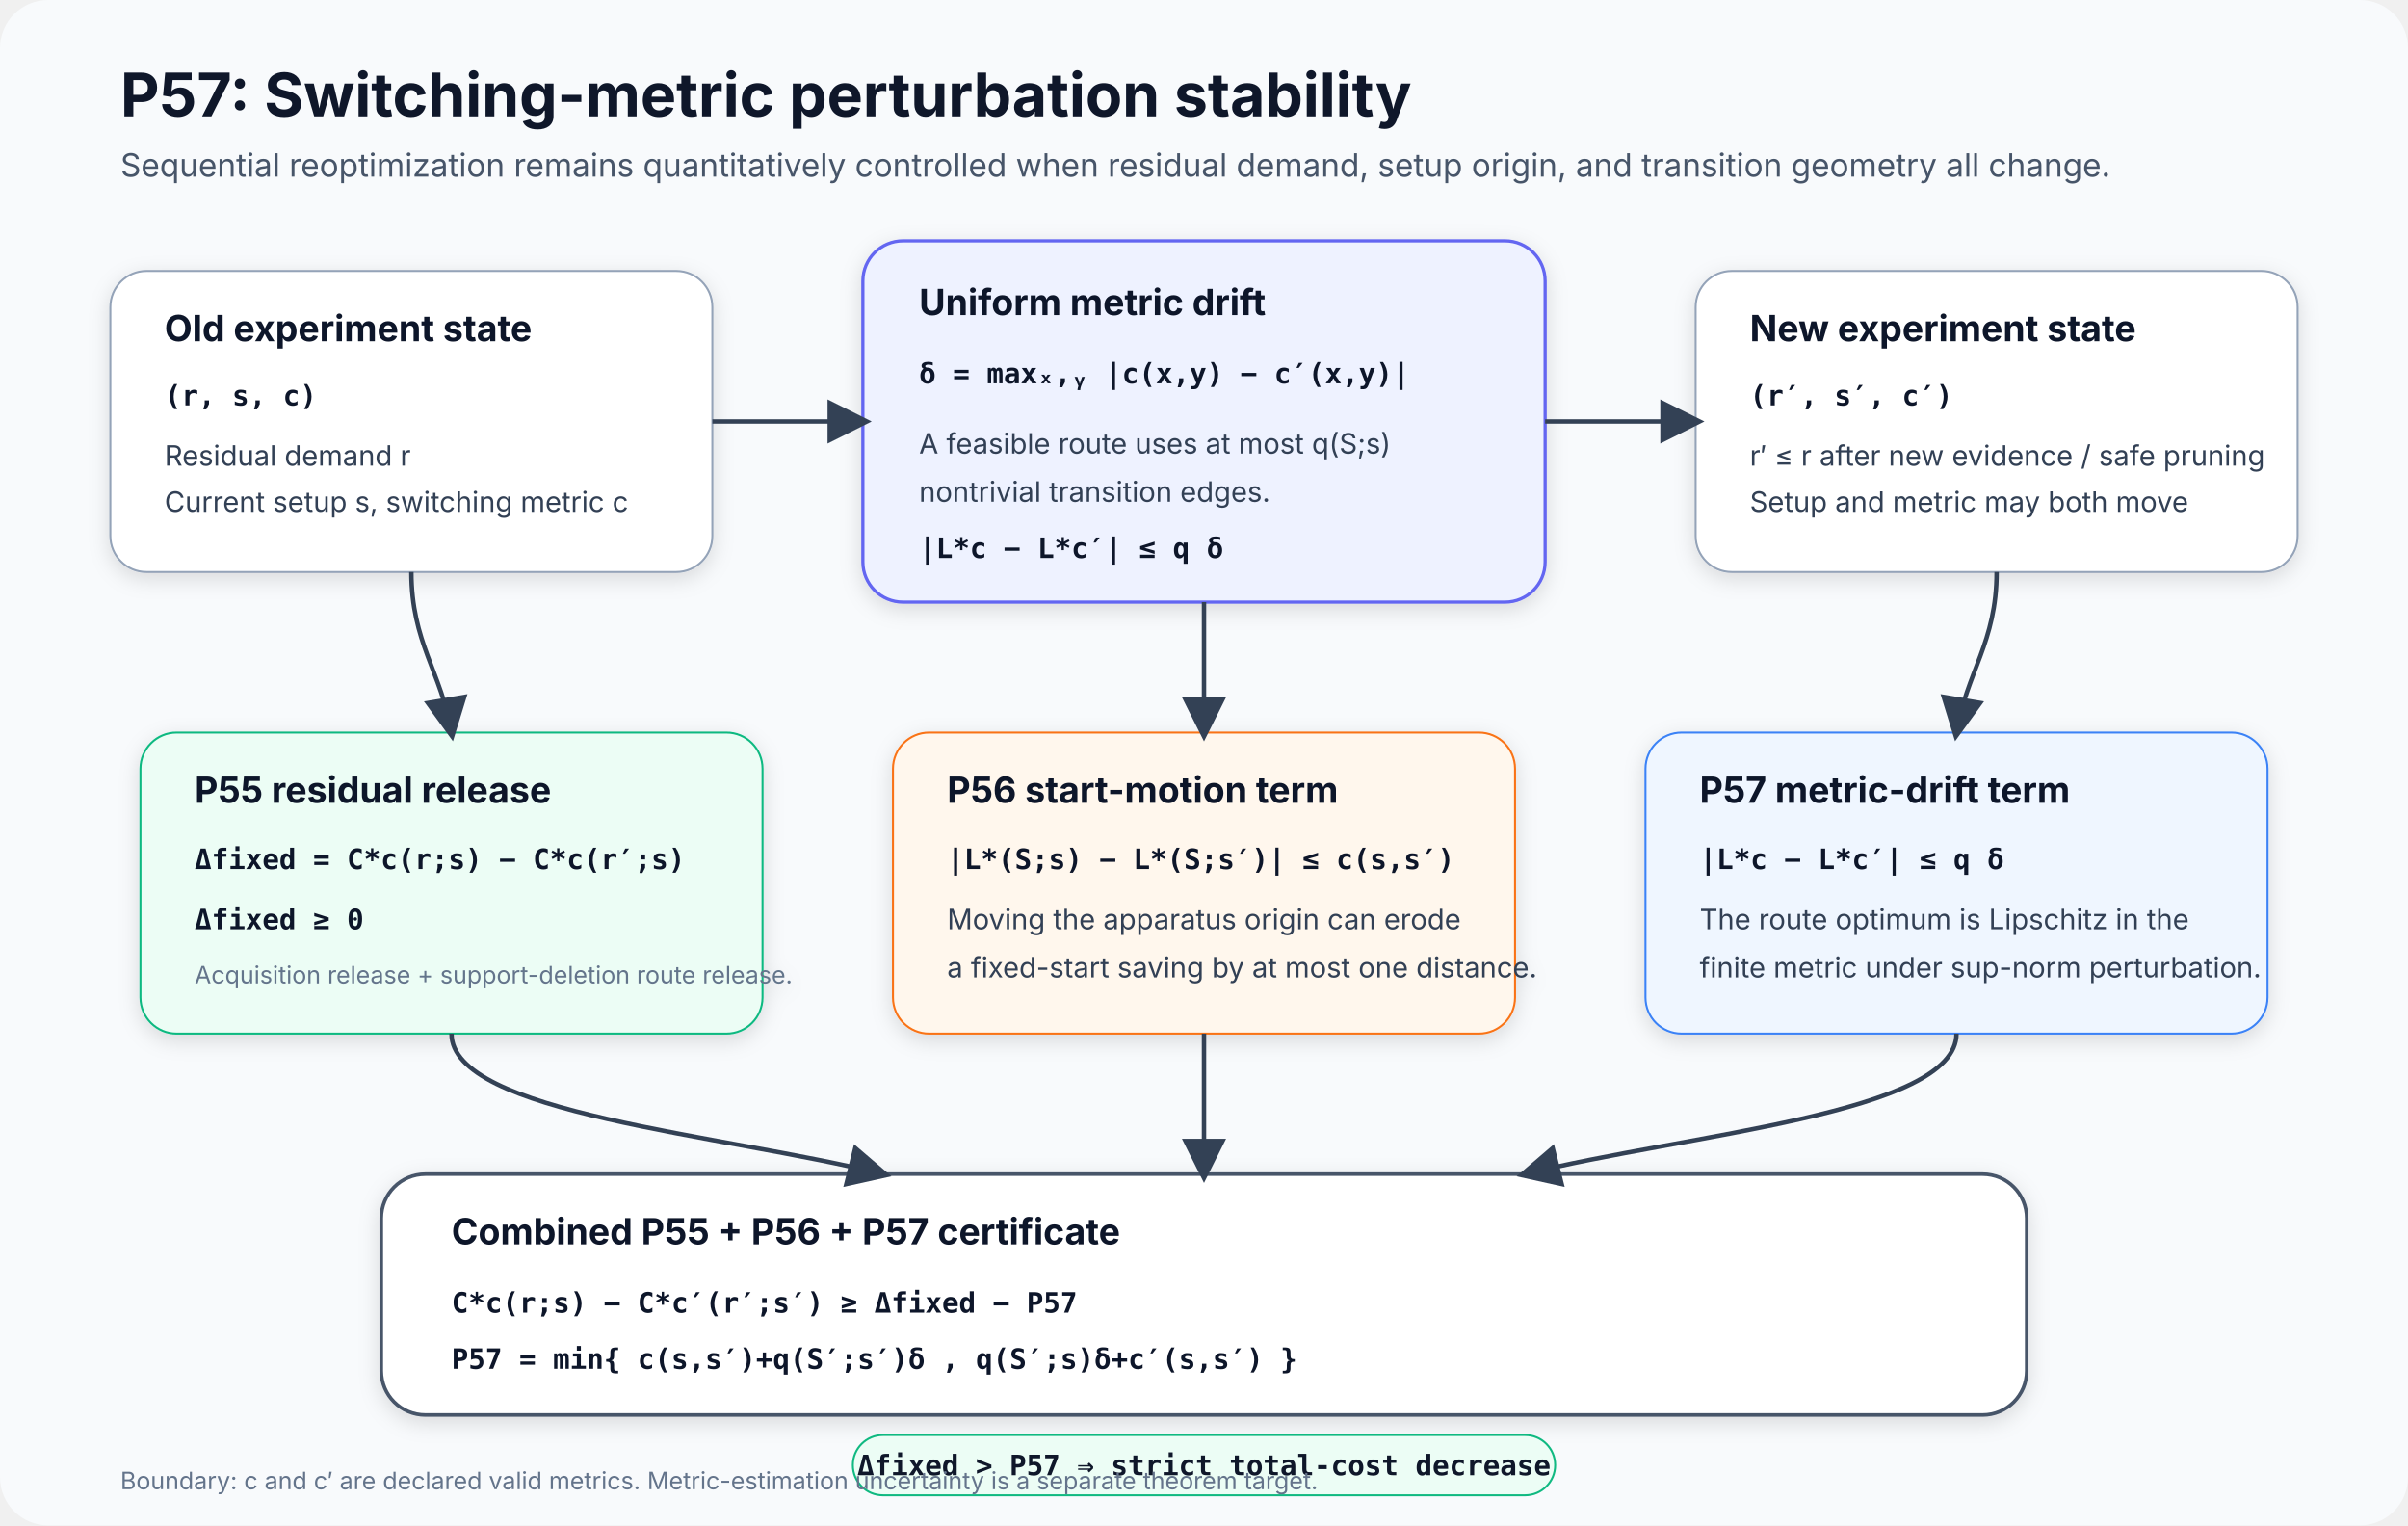
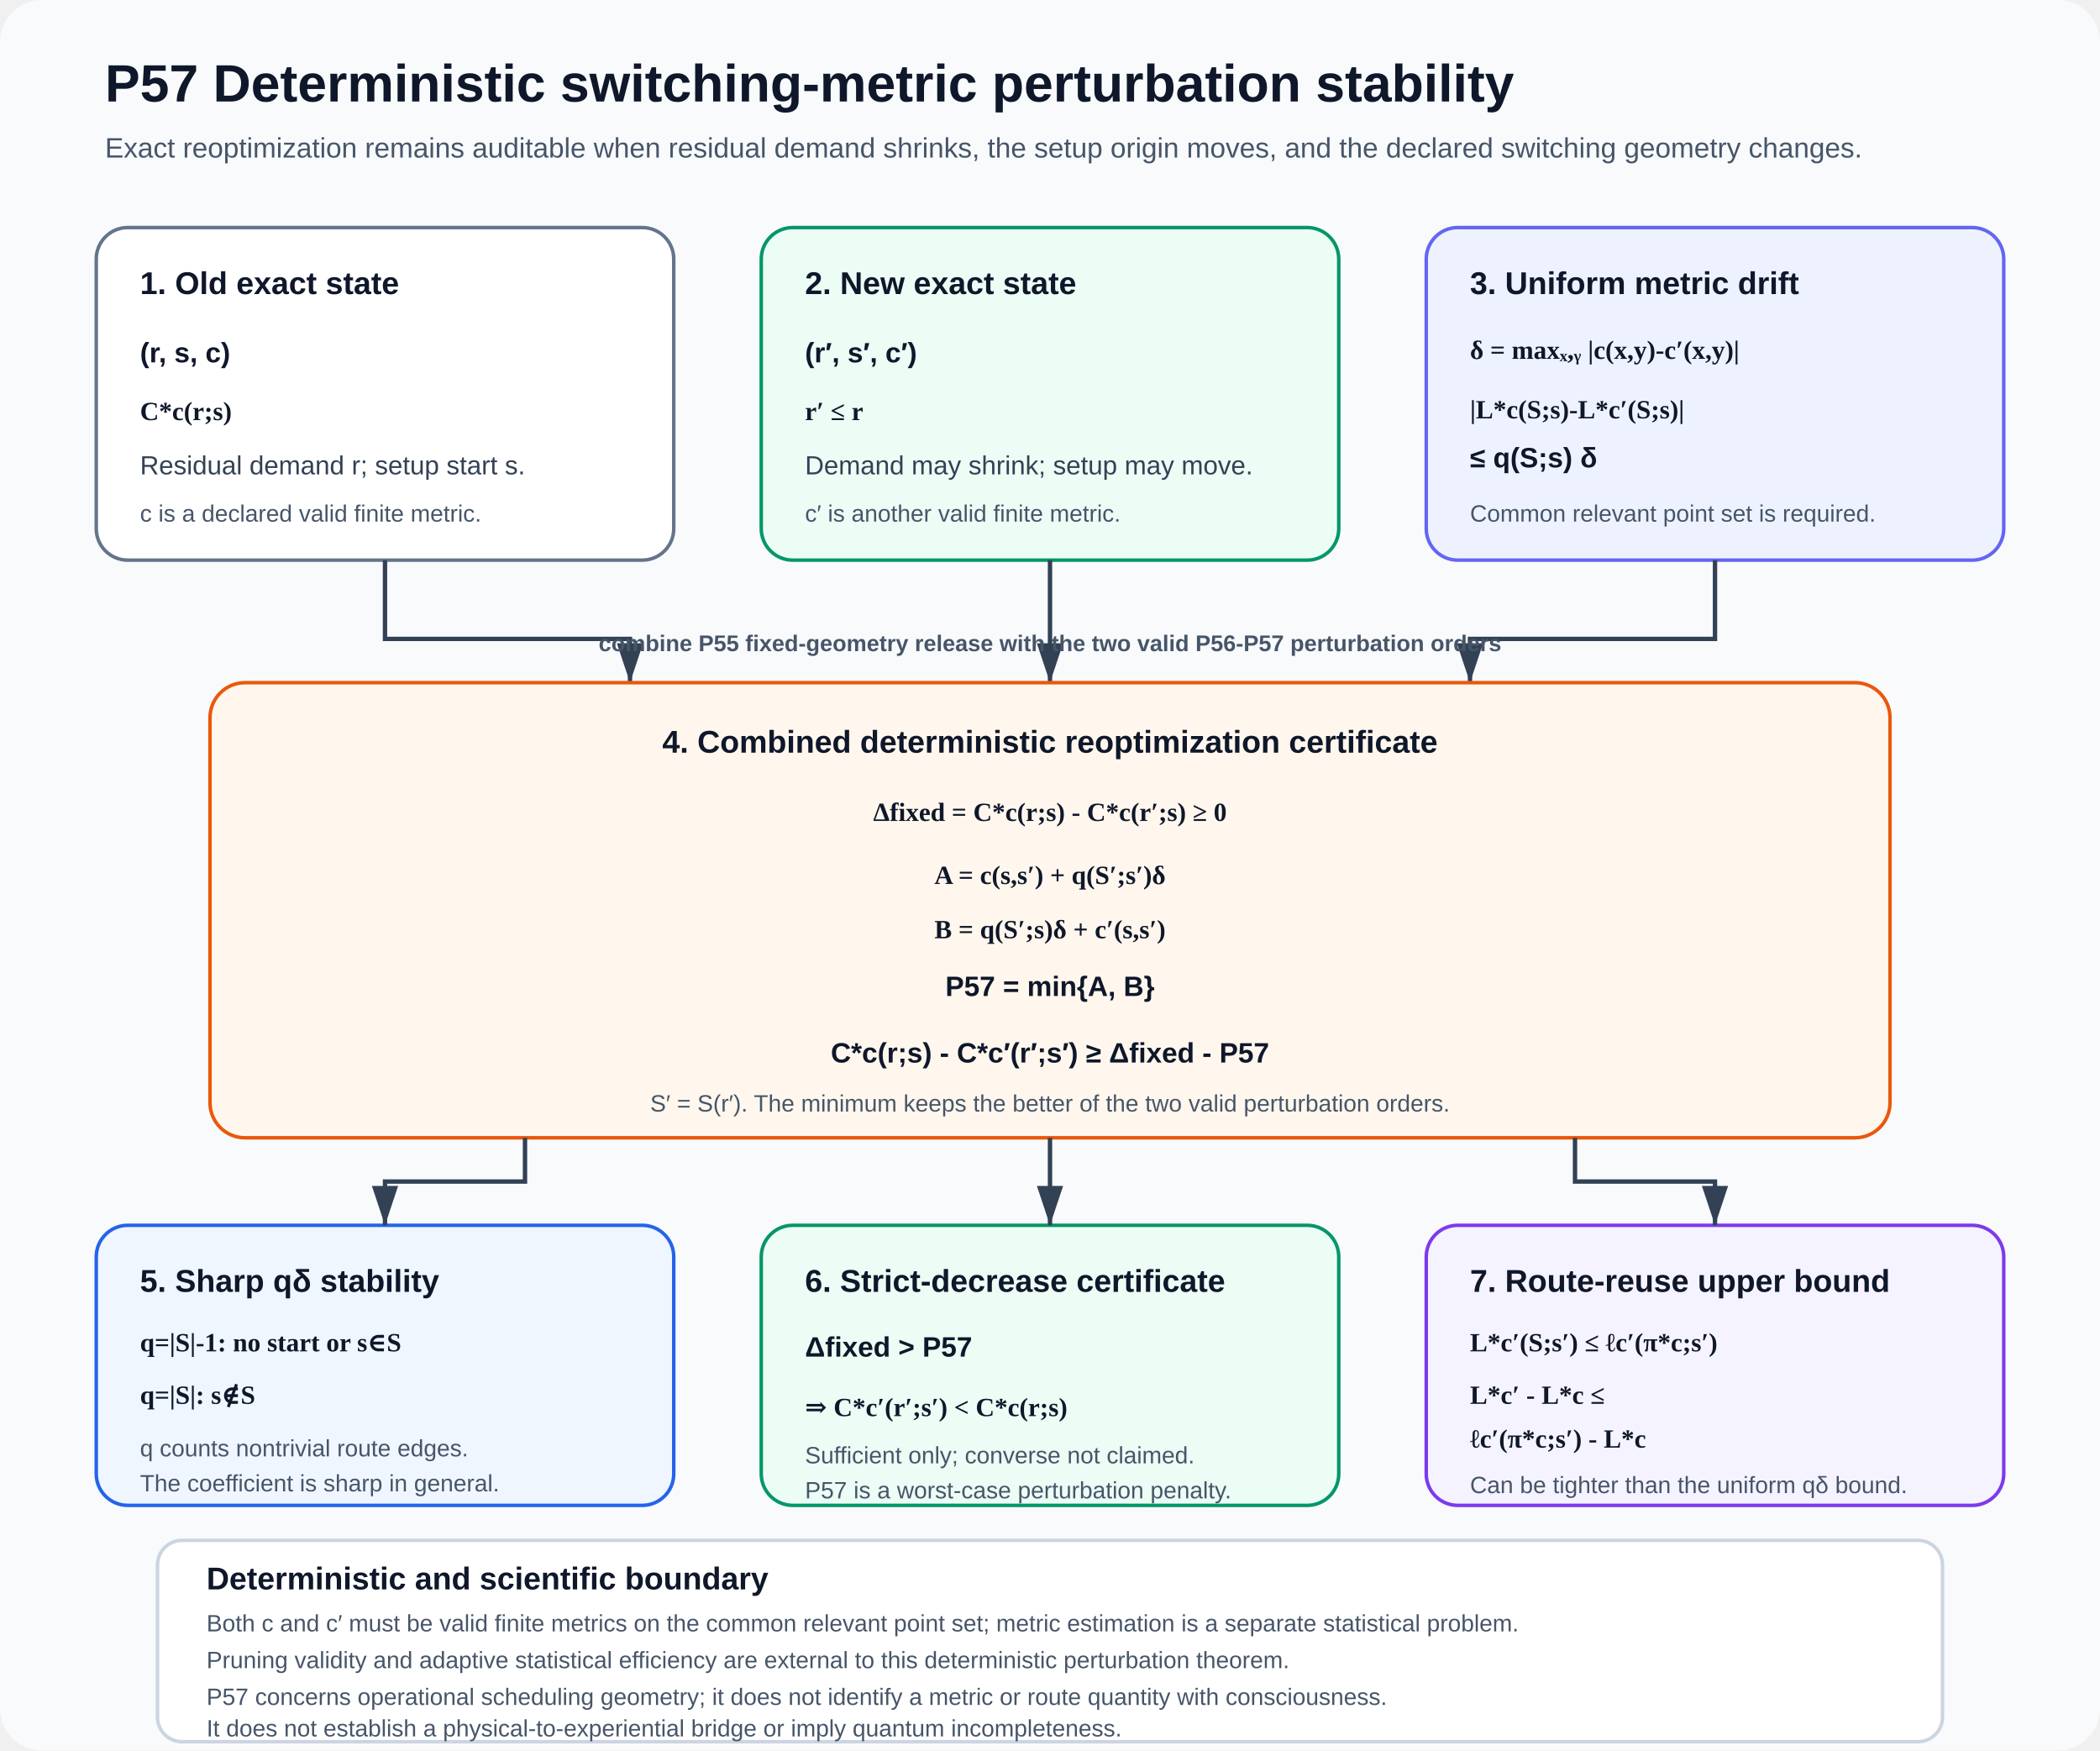
- <svg xmlns="http://www.w3.org/2000/svg" width="1200" height="760" viewBox="0 0 1200 760" role="img" aria-labelledby="title desc">
+ <svg xmlns="http://www.w3.org/2000/svg" width="1200" height="1000" viewBox="0 0 1200 1000" role="img" aria-labelledby="title desc">
  <defs>
-     <marker id="arrow" markerWidth="10" markerHeight="10" refX="8" refY="5" orient="auto">
-       <path d="M0 0 L10 5 L0 10 z" fill="#334155" />
+     <marker id="arrow" markerWidth="10" markerHeight="10" refX="9" refY="3" orient="auto" markerUnits="strokeWidth">
+       <path d="M0,0 L0,6 L9,3 z" fill="#334155" />
    </marker>
-     <filter id="shadow" x="-20%" y="-20%" width="140%" height="140%">
-       <feDropShadow dx="0" dy="3" stdDeviation="5" flood-opacity="0.13" />
-     </filter>
    <style>
-       .h1 { font: 700 30px system-ui,-apple-system,"Segoe UI",sans-serif; fill:#0f172a; }
-       .sub { font: 400 16px system-ui,-apple-system,"Segoe UI",sans-serif; fill:#475569; }
-       .bt { font: 700 18px system-ui,-apple-system,"Segoe UI",sans-serif; fill:#0f172a; }
-       .tx { font: 400 14px system-ui,-apple-system,"Segoe UI",sans-serif; fill:#334155; }
-       .math { font: 600 14px ui-monospace,SFMono-Regular,Menlo,Consolas,monospace; fill:#0f172a; }
-       .small { font: 400 12px system-ui,-apple-system,"Segoe UI",sans-serif; fill:#64748b; }
-       .arrow { fill:none; stroke:#334155; stroke-width:2.2; marker-end:url(#arrow); }
-       .thin { fill:none; stroke:#64748b; stroke-width:1.5; }
+       .title{font:700 30px Arial,sans-serif;fill:#0f172a}
+       .subtitle{font:400 16px Arial,sans-serif;fill:#475569}
+       .head{font:700 18px Arial,sans-serif;fill:#0f172a}
+       .copy{font:400 15px Arial,sans-serif;fill:#334155}
+       .small{font:400 13.5px Arial,sans-serif;fill:#475569}
+       .eq{font:600 15px Georgia,'Times New Roman',serif;fill:#0f172a}
+       .strong{font:700 16px Arial,sans-serif;fill:#0f172a}
+       .route{font:700 13px Arial,sans-serif;fill:#475569}
+       .arrow{stroke:#334155;stroke-width:2.5;fill:none;marker-end:url(#arrow)}
    </style>
  </defs>
-   <rect width="1200" height="760" rx="24" fill="#f8fafc" />
-   <text x="60" y="58" class="h1">P57: Switching-metric perturbation stability</text>
-   <text x="60" y="88" class="sub">Sequential reoptimization remains quantitatively controlled when residual demand, setup origin, and transition geometry all change.</text>
-   <g filter="url(#shadow)">
-     <rect x="55" y="135" width="300" height="150" rx="18" fill="#ffffff" stroke="#94a3b8" />
-     <text x="82" y="170" class="bt">Old experiment state</text>
-     <text x="82" y="202" class="math">(r, s, c)</text>
-     <text x="82" y="232" class="tx">Residual demand r</text>
-     <text x="82" y="255" class="tx">Current setup s, switching metric c</text>
+   <rect width="1200" height="1000" rx="24" fill="#f8fafc" />
+   <text x="60" y="58" class="title">P57  Deterministic switching-metric perturbation stability</text>
+   <text x="60" y="90" class="subtitle">Exact reoptimization remains auditable when residual demand shrinks, the setup origin moves, and the declared switching geometry changes.</text>
+   <g id="block-old" data-x="55" data-y="130" data-w="330" data-h="190">
+     <rect x="55" y="130" width="330" height="190" rx="18" fill="#ffffff" stroke="#64748b" stroke-width="2" />
+     <text x="80" y="168" class="head">1. Old exact state</text>
+     <text x="80" y="207" class="strong">(r, s, c)</text>
+     <text x="80" y="240" class="eq">C*c(r;s)</text>
+     <text x="80" y="271" class="copy">Residual demand r; setup start s.</text>
+     <text x="80" y="298" class="small">c is a declared valid finite metric.</text>
  </g>
-   <g filter="url(#shadow)">
-     <rect x="845" y="135" width="300" height="150" rx="18" fill="#ffffff" stroke="#94a3b8" />
-     <text x="872" y="170" class="bt">New experiment state</text>
-     <text x="872" y="202" class="math">(r′, s′, c′)</text>
-     <text x="872" y="232" class="tx">r′ ≤ r after new evidence / safe pruning</text>
-     <text x="872" y="255" class="tx">Setup and metric may both move</text>
+   <g id="block-new" data-x="435" data-y="130" data-w="330" data-h="190">
+     <rect x="435" y="130" width="330" height="190" rx="18" fill="#ecfdf5" stroke="#059669" stroke-width="2" />
+     <text x="460" y="168" class="head">2. New exact state</text>
+     <text x="460" y="207" class="strong">(r′, s′, c′)</text>
+     <text x="460" y="240" class="eq">r′ ≤ r</text>
+     <text x="460" y="271" class="copy">Demand may shrink; setup may move.</text>
+     <text x="460" y="298" class="small">c′ is another valid finite metric.</text>
  </g>
-   <g filter="url(#shadow)">
-     <rect x="430" y="120" width="340" height="180" rx="20" fill="#eef2ff" stroke="#6366f1" stroke-width="1.6" />
-     <text x="458" y="157" class="bt">Uniform metric drift</text>
-     <text x="458" y="191" class="math">δ = maxₓ,ᵧ |c(x,y) − c′(x,y)|</text>
-     <text x="458" y="226" class="tx">A feasible route uses at most q(S;s)</text>
-     <text x="458" y="250" class="tx">nontrivial transition edges.</text>
-     <text x="458" y="278" class="math">|L*c − L*c′| ≤ q δ</text>
+   <g id="block-metric" data-x="815" data-y="130" data-w="330" data-h="190">
+     <rect x="815" y="130" width="330" height="190" rx="18" fill="#eef2ff" stroke="#6366f1" stroke-width="2" />
+     <text x="840" y="168" class="head">3. Uniform metric drift</text>
+     <text x="840" y="205" class="eq">δ = maxₓ,ᵧ |c(x,y)-c′(x,y)|</text>
+     <text x="840" y="239" class="eq">|L*c(S;s)-L*c′(S;s)|</text>
+     <text x="840" y="267" class="strong">≤ q(S;s) δ</text>
+     <text x="840" y="298" class="small">Common relevant point set is required.</text>
  </g>
-   <path d="M355 210 L430 210" class="arrow" />
-   <path d="M770 210 L845 210" class="arrow" />
-   <g filter="url(#shadow)">
-     <rect x="70" y="365" width="310" height="150" rx="18" fill="#ecfdf5" stroke="#10b981" />
-     <text x="97" y="400" class="bt">P55 residual release</text>
-     <text x="97" y="433" class="math">Δfixed = C*c(r;s) − C*c(r′;s)</text>
-     <text x="97" y="463" class="math">Δfixed ≥ 0</text>
-     <text x="97" y="490" class="small">Acquisition release + support-deletion route release.</text>
+   <path id="arrow-1" class="arrow" d="M220 320 V365 H360 V390" data-source="block-old" data-target="block-combined" />
+   <path id="arrow-2" class="arrow" d="M600 320 V390" data-source="block-new" data-target="block-combined" />
+   <path id="arrow-3" class="arrow" d="M980 320 V365 H840 V390" data-source="block-metric" data-target="block-combined" />
+   <text x="600" y="372" class="route" text-anchor="middle">combine P55 fixed-geometry release with the two valid P56-P57 perturbation orders</text>
+   <g id="block-combined" data-x="120" data-y="390" data-w="960" data-h="260">
+     <rect x="120" y="390" width="960" height="260" rx="20" fill="#fff7ed" stroke="#ea580c" stroke-width="2" />
+     <text x="600" y="430" text-anchor="middle" class="head">4. Combined deterministic reoptimization certificate</text>
+     <text x="600" y="469" text-anchor="middle" class="eq">Δfixed = C*c(r;s) - C*c(r′;s) ≥ 0</text>
+     <text x="600" y="505" text-anchor="middle" class="eq">A = c(s,s′) + q(S′;s′)δ</text>
+     <text x="600" y="536" text-anchor="middle" class="eq">B = q(S′;s)δ + c′(s,s′)</text>
+     <text x="600" y="569" text-anchor="middle" class="strong">P57 = min{A, B}</text>
+     <text x="600" y="607" text-anchor="middle" class="strong">C*c(r;s) - C*c′(r′;s′) ≥ Δfixed - P57</text>
+     <text x="600" y="635" text-anchor="middle" class="small">S′ = S(r′). The minimum keeps the better of the two valid perturbation orders.</text>
  </g>
-   <g filter="url(#shadow)">
-     <rect x="445" y="365" width="310" height="150" rx="18" fill="#fff7ed" stroke="#f97316" />
-     <text x="472" y="400" class="bt">P56 start-motion term</text>
-     <text x="472" y="433" class="math">|L*(S;s) − L*(S;s′)| ≤ c(s,s′)</text>
-     <text x="472" y="463" class="tx">Moving the apparatus origin can erode</text>
-     <text x="472" y="487" class="tx">a fixed-start saving by at most one distance.</text>
+   <g id="block-q" data-x="55" data-y="700" data-w="330" data-h="160">
+     <rect x="55" y="700" width="330" height="160" rx="18" fill="#eff6ff" stroke="#2563eb" stroke-width="2" />
+     <text x="80" y="738" class="head">5. Sharp qδ stability</text>
+     <text x="80" y="772" class="eq">q=|S|-1: no start or s∈S</text>
+     <text x="80" y="802" class="eq">q=|S|: s∉S</text>
+     <text x="80" y="832" class="small">q counts nontrivial route edges.</text>
+     <text x="80" y="852" class="small">The coefficient is sharp in general.</text>
  </g>
-   <g filter="url(#shadow)">
-     <rect x="820" y="365" width="310" height="150" rx="18" fill="#eff6ff" stroke="#3b82f6" />
-     <text x="847" y="400" class="bt">P57 metric-drift term</text>
-     <text x="847" y="433" class="math">|L*c − L*c′| ≤ q δ</text>
-     <text x="847" y="463" class="tx">The route optimum is Lipschitz in the</text>
-     <text x="847" y="487" class="tx">finite metric under sup-norm perturbation.</text>
+   <g id="block-strict" data-x="435" data-y="700" data-w="330" data-h="160">
+     <rect x="435" y="700" width="330" height="160" rx="18" fill="#ecfdf5" stroke="#059669" stroke-width="2" />
+     <text x="460" y="738" class="head">6. Strict-decrease certificate</text>
+     <text x="460" y="775" class="strong">Δfixed &gt; P57</text>
+     <text x="460" y="809" class="eq">⇒ C*c′(r′;s′) &lt; C*c(r;s)</text>
+     <text x="460" y="836" class="small">Sufficient only; converse not claimed.</text>
+     <text x="460" y="856" class="small">P57 is a worst-case perturbation penalty.</text>
  </g>
-   <path d="M205 285 C205 320 220 335 225 365" class="arrow" />
-   <path d="M600 300 L600 365" class="arrow" />
-   <path d="M995 285 C995 320 980 335 975 365" class="arrow" />
-   <g filter="url(#shadow)">
-     <rect x="190" y="585" width="820" height="120" rx="22" fill="#ffffff" stroke="#475569" stroke-width="1.8" />
-     <text x="225" y="620" class="bt">Combined P55 + P56 + P57 certificate</text>
-     <text x="225" y="654" class="math">C*c(r;s) − C*c′(r′;s′) ≥ Δfixed − P57</text>
-     <text x="225" y="682" class="math">P57 = min{ c(s,s′)+q(S′;s′)δ , q(S′;s)δ+c′(s,s′) }</text>
+   <g id="block-reuse" data-x="815" data-y="700" data-w="330" data-h="160">
+     <rect x="815" y="700" width="330" height="160" rx="18" fill="#f5f3ff" stroke="#7c3aed" stroke-width="2" />
+     <text x="840" y="738" class="head">7. Route-reuse upper bound</text>
+     <text x="840" y="772" class="eq">L*c′(S;s′) ≤ ℓc′(π*c;s′)</text>
+     <text x="840" y="802" class="eq">L*c′ - L*c ≤</text>
+     <text x="840" y="827" class="eq">ℓc′(π*c;s′) - L*c</text>
+     <text x="840" y="853" class="small">Can be tighter than the uniform qδ bound.</text>
  </g>
-   <path d="M225 515 C225 555 360 565 440 585" class="arrow" />
-   <path d="M600 515 L600 585" class="arrow" />
-   <path d="M975 515 C975 555 840 565 760 585" class="arrow" />
-   <rect x="425" y="715" width="350" height="30" rx="15" fill="#ecfdf5" stroke="#10b981" />
-   <text x="600" y="735" text-anchor="middle" class="math">Δfixed &gt; P57  ⇒  strict total-cost decrease</text>
-   <text x="60" y="742" class="small">Boundary: c and c′ are declared valid metrics. Metric-estimation uncertainty is a separate theorem target.</text>
+   <path id="arrow-4" class="arrow" d="M300 650 V675 H220 V700" data-source="block-combined" data-target="block-q" />
+   <path id="arrow-5" class="arrow" d="M600 650 V700" data-source="block-combined" data-target="block-strict" />
+   <path id="arrow-6" class="arrow" d="M900 650 V675 H980 V700" data-source="block-combined" data-target="block-reuse" />
+   <g id="block-boundary" data-x="90" data-y="880" data-w="1020" data-h="115">
+     <rect x="90" y="880" width="1020" height="115" rx="14" fill="#ffffff" stroke="#cbd5e1" stroke-width="2" />
+     <text x="118" y="908" class="head">Deterministic and scientific boundary</text>
+     <text x="118" y="932" class="small">Both c and c′ must be valid finite metrics on the common relevant point set; metric estimation is a separate statistical problem.</text>
+     <text x="118" y="953" class="small">Pruning validity and adaptive statistical efficiency are external to this deterministic perturbation theorem.</text>
+     <text x="118" y="974" class="small">P57 concerns operational scheduling geometry; it does not identify a metric or route quantity with consciousness.</text>
+     <text x="118" y="992" class="small">It does not establish a physical-to-experiential bridge or imply quantum incompleteness.</text>
+   </g>
</svg>
